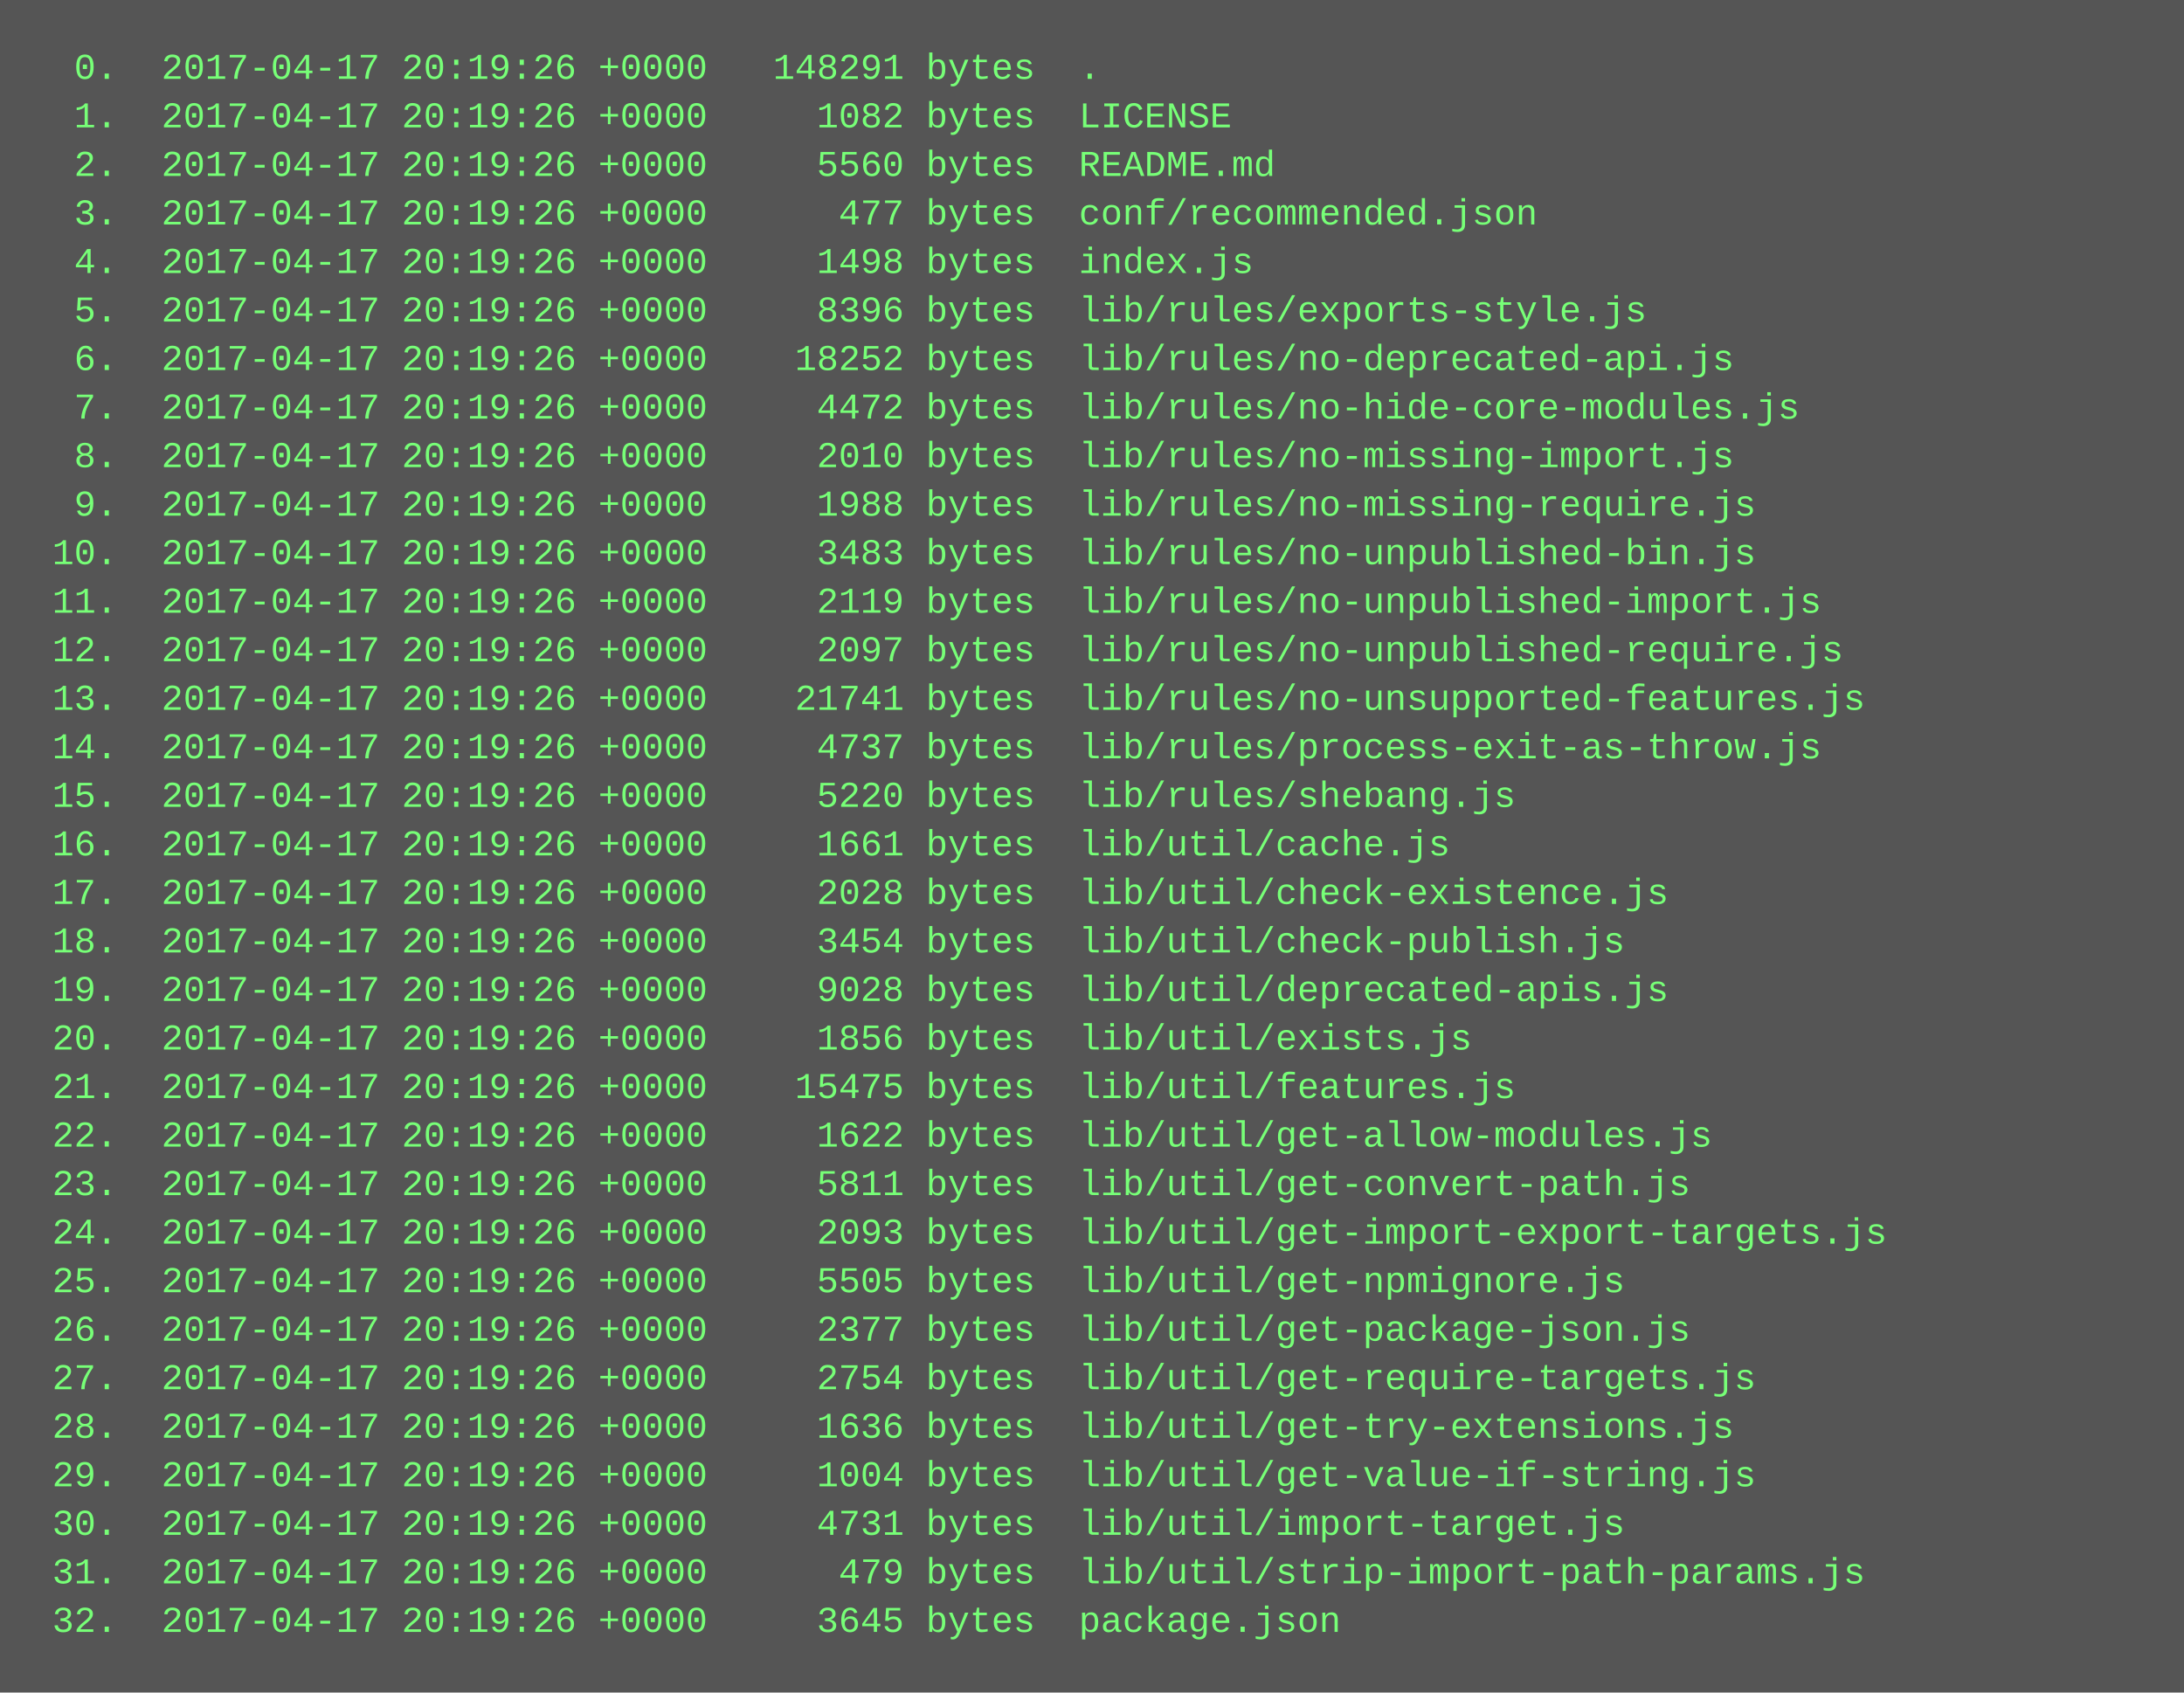
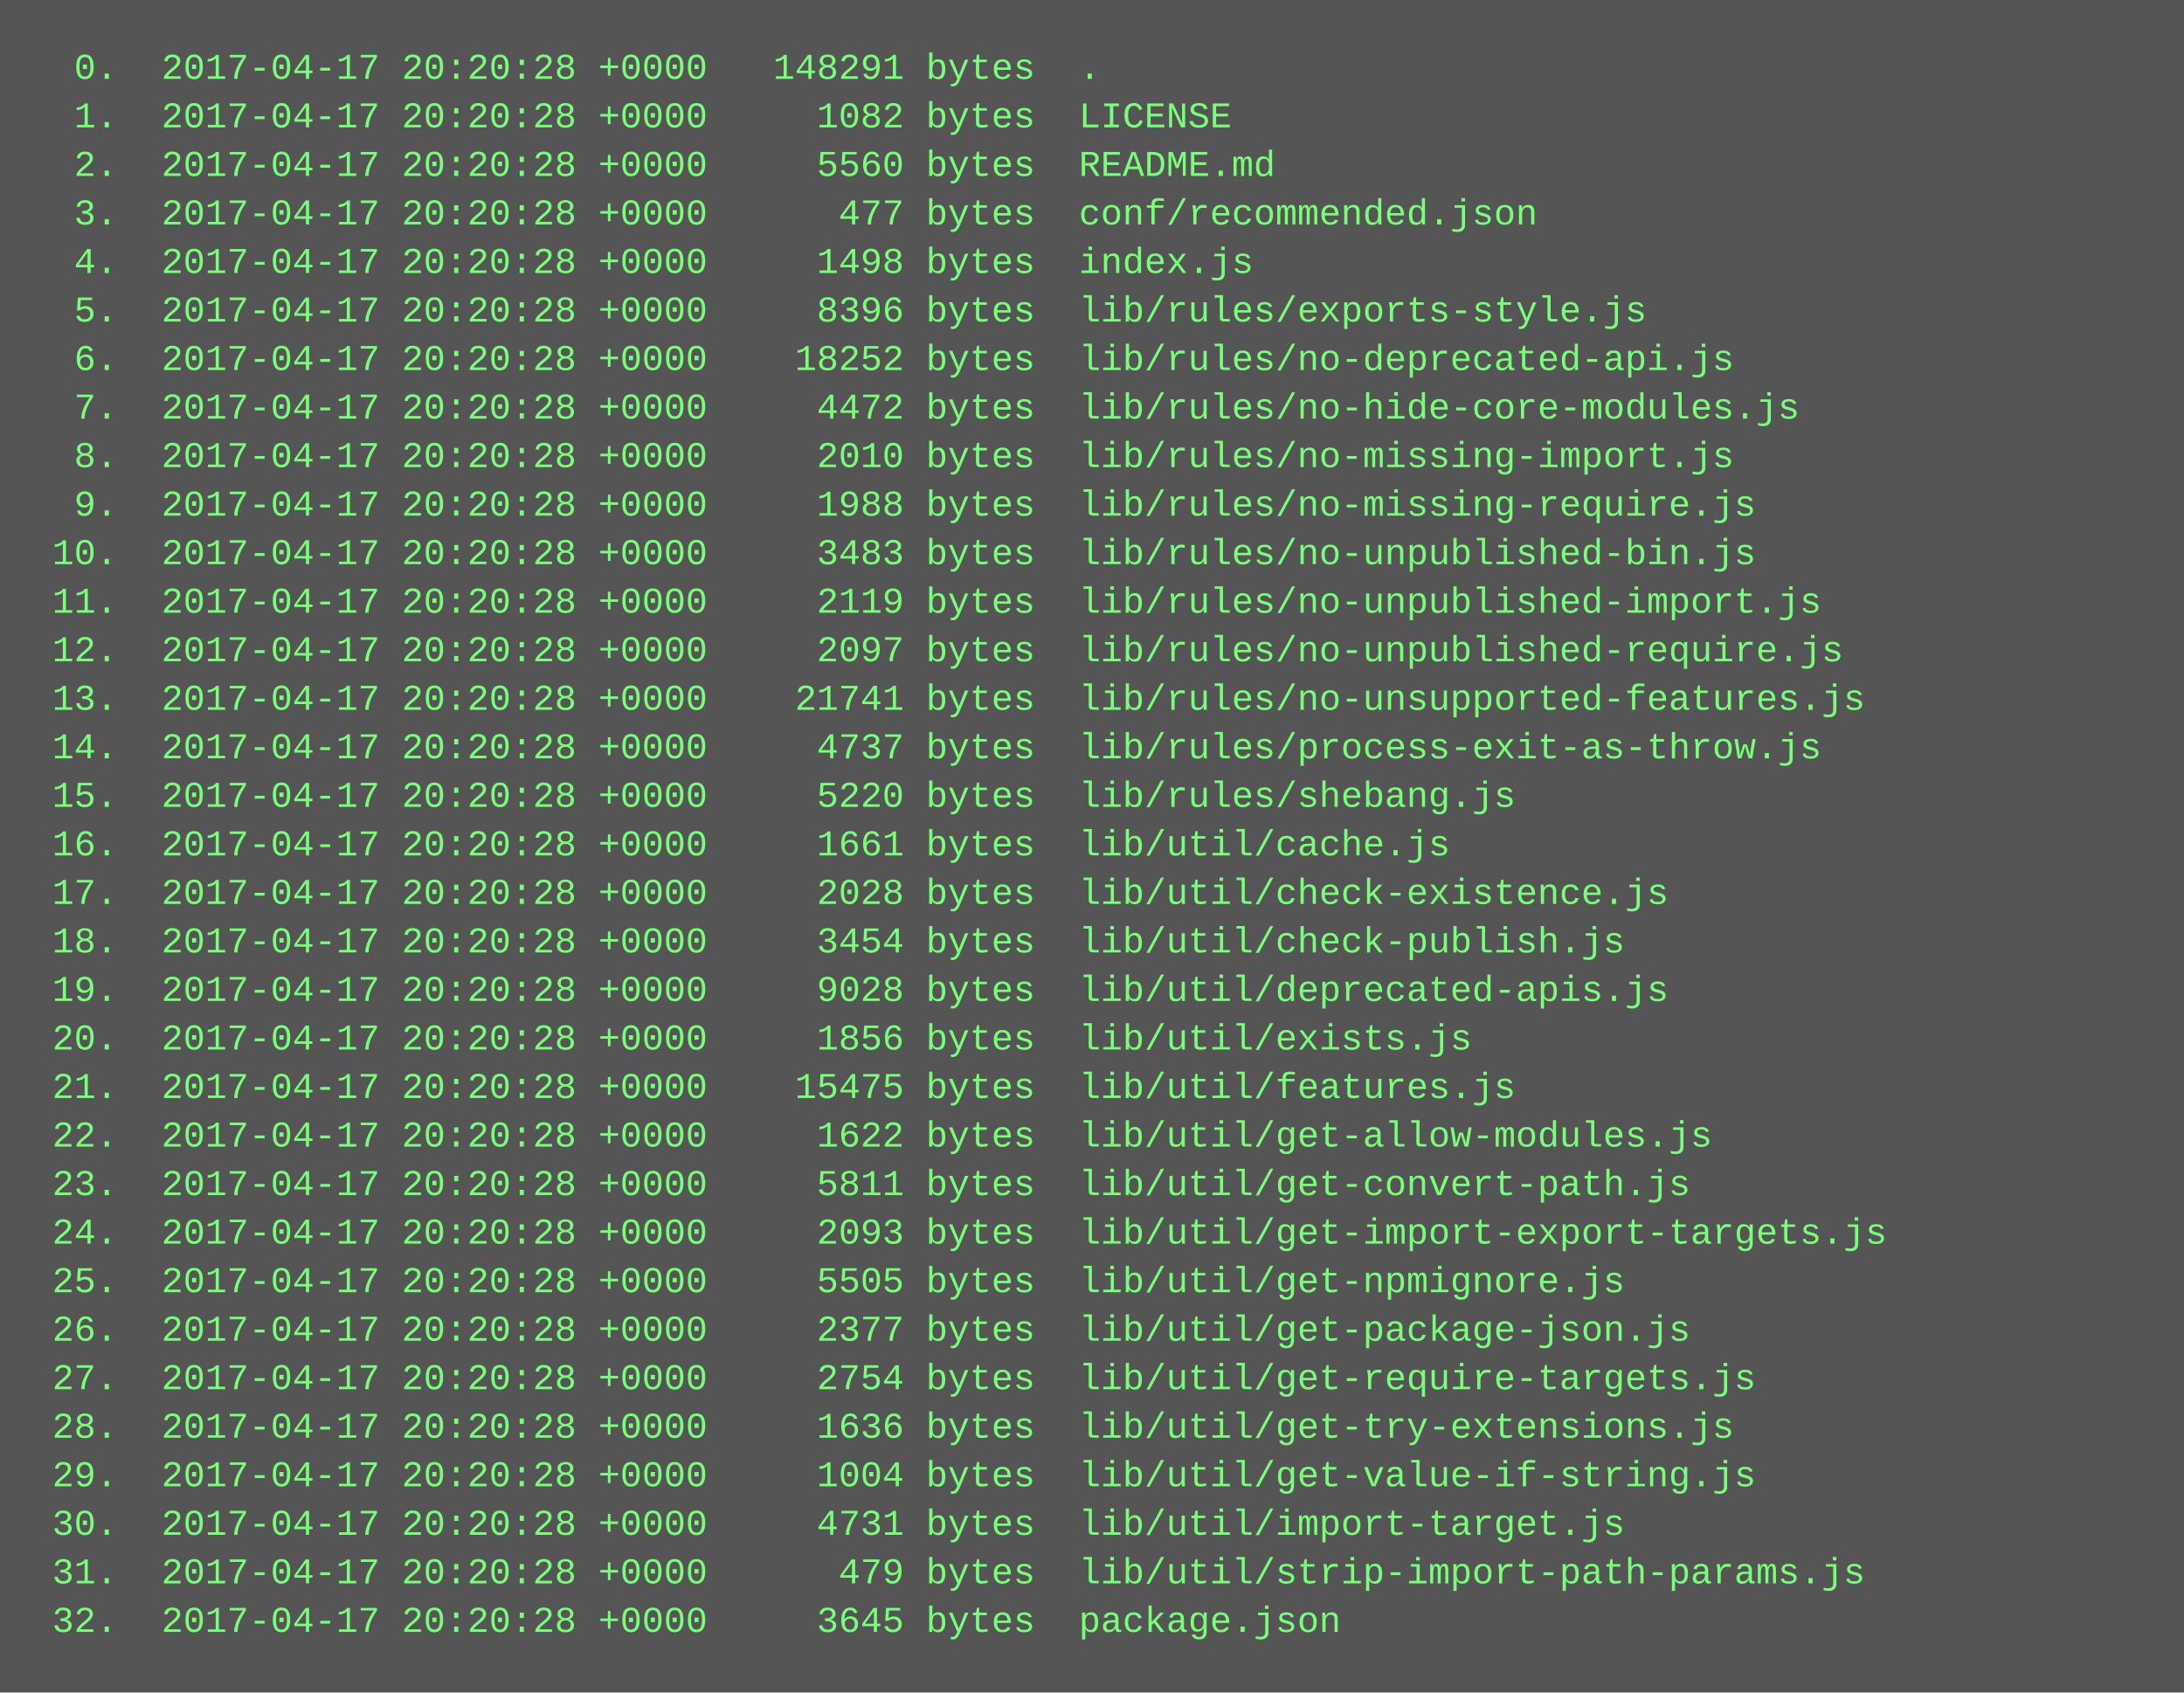
<svg xmlns="http://www.w3.org/2000/svg" height="558" width="720">
  <rect height="558" fill="#555" width="720" />
  <text fill="#7f7" font-family="Courier New" font-size="12" xml:space="preserve">
-     <tspan x="10" y="26">  0.  2017-04-17 20:19:26 +0000   148291 bytes  .</tspan>
-     <tspan x="10" y="42">  1.  2017-04-17 20:19:26 +0000     1082 bytes  LICENSE</tspan>
-     <tspan x="10" y="58">  2.  2017-04-17 20:19:26 +0000     5560 bytes  README.md</tspan>
-     <tspan x="10" y="74">  3.  2017-04-17 20:19:26 +0000      477 bytes  conf/recommended.json</tspan>
-     <tspan x="10" y="90">  4.  2017-04-17 20:19:26 +0000     1498 bytes  index.js</tspan>
-     <tspan x="10" y="106">  5.  2017-04-17 20:19:26 +0000     8396 bytes  lib/rules/exports-style.js</tspan>
-     <tspan x="10" y="122">  6.  2017-04-17 20:19:26 +0000    18252 bytes  lib/rules/no-deprecated-api.js</tspan>
-     <tspan x="10" y="138">  7.  2017-04-17 20:19:26 +0000     4472 bytes  lib/rules/no-hide-core-modules.js</tspan>
-     <tspan x="10" y="154">  8.  2017-04-17 20:19:26 +0000     2010 bytes  lib/rules/no-missing-import.js</tspan>
-     <tspan x="10" y="170">  9.  2017-04-17 20:19:26 +0000     1988 bytes  lib/rules/no-missing-require.js</tspan>
-     <tspan x="10" y="186"> 10.  2017-04-17 20:19:26 +0000     3483 bytes  lib/rules/no-unpublished-bin.js</tspan>
-     <tspan x="10" y="202"> 11.  2017-04-17 20:19:26 +0000     2119 bytes  lib/rules/no-unpublished-import.js</tspan>
-     <tspan x="10" y="218"> 12.  2017-04-17 20:19:26 +0000     2097 bytes  lib/rules/no-unpublished-require.js</tspan>
-     <tspan x="10" y="234"> 13.  2017-04-17 20:19:26 +0000    21741 bytes  lib/rules/no-unsupported-features.js</tspan>
-     <tspan x="10" y="250"> 14.  2017-04-17 20:19:26 +0000     4737 bytes  lib/rules/process-exit-as-throw.js</tspan>
-     <tspan x="10" y="266"> 15.  2017-04-17 20:19:26 +0000     5220 bytes  lib/rules/shebang.js</tspan>
-     <tspan x="10" y="282"> 16.  2017-04-17 20:19:26 +0000     1661 bytes  lib/util/cache.js</tspan>
-     <tspan x="10" y="298"> 17.  2017-04-17 20:19:26 +0000     2028 bytes  lib/util/check-existence.js</tspan>
-     <tspan x="10" y="314"> 18.  2017-04-17 20:19:26 +0000     3454 bytes  lib/util/check-publish.js</tspan>
-     <tspan x="10" y="330"> 19.  2017-04-17 20:19:26 +0000     9028 bytes  lib/util/deprecated-apis.js</tspan>
-     <tspan x="10" y="346"> 20.  2017-04-17 20:19:26 +0000     1856 bytes  lib/util/exists.js</tspan>
-     <tspan x="10" y="362"> 21.  2017-04-17 20:19:26 +0000    15475 bytes  lib/util/features.js</tspan>
-     <tspan x="10" y="378"> 22.  2017-04-17 20:19:26 +0000     1622 bytes  lib/util/get-allow-modules.js</tspan>
-     <tspan x="10" y="394"> 23.  2017-04-17 20:19:26 +0000     5811 bytes  lib/util/get-convert-path.js</tspan>
-     <tspan x="10" y="410"> 24.  2017-04-17 20:19:26 +0000     2093 bytes  lib/util/get-import-export-targets.js</tspan>
-     <tspan x="10" y="426"> 25.  2017-04-17 20:19:26 +0000     5505 bytes  lib/util/get-npmignore.js</tspan>
-     <tspan x="10" y="442"> 26.  2017-04-17 20:19:26 +0000     2377 bytes  lib/util/get-package-json.js</tspan>
-     <tspan x="10" y="458"> 27.  2017-04-17 20:19:26 +0000     2754 bytes  lib/util/get-require-targets.js</tspan>
-     <tspan x="10" y="474"> 28.  2017-04-17 20:19:26 +0000     1636 bytes  lib/util/get-try-extensions.js</tspan>
-     <tspan x="10" y="490"> 29.  2017-04-17 20:19:26 +0000     1004 bytes  lib/util/get-value-if-string.js</tspan>
-     <tspan x="10" y="506"> 30.  2017-04-17 20:19:26 +0000     4731 bytes  lib/util/import-target.js</tspan>
-     <tspan x="10" y="522"> 31.  2017-04-17 20:19:26 +0000      479 bytes  lib/util/strip-import-path-params.js</tspan>
-     <tspan x="10" y="538"> 32.  2017-04-17 20:19:26 +0000     3645 bytes  package.json</tspan>
+     <tspan x="10" y="26">  0.  2017-04-17 20:20:28 +0000   148291 bytes  .</tspan>
+     <tspan x="10" y="42">  1.  2017-04-17 20:20:28 +0000     1082 bytes  LICENSE</tspan>
+     <tspan x="10" y="58">  2.  2017-04-17 20:20:28 +0000     5560 bytes  README.md</tspan>
+     <tspan x="10" y="74">  3.  2017-04-17 20:20:28 +0000      477 bytes  conf/recommended.json</tspan>
+     <tspan x="10" y="90">  4.  2017-04-17 20:20:28 +0000     1498 bytes  index.js</tspan>
+     <tspan x="10" y="106">  5.  2017-04-17 20:20:28 +0000     8396 bytes  lib/rules/exports-style.js</tspan>
+     <tspan x="10" y="122">  6.  2017-04-17 20:20:28 +0000    18252 bytes  lib/rules/no-deprecated-api.js</tspan>
+     <tspan x="10" y="138">  7.  2017-04-17 20:20:28 +0000     4472 bytes  lib/rules/no-hide-core-modules.js</tspan>
+     <tspan x="10" y="154">  8.  2017-04-17 20:20:28 +0000     2010 bytes  lib/rules/no-missing-import.js</tspan>
+     <tspan x="10" y="170">  9.  2017-04-17 20:20:28 +0000     1988 bytes  lib/rules/no-missing-require.js</tspan>
+     <tspan x="10" y="186"> 10.  2017-04-17 20:20:28 +0000     3483 bytes  lib/rules/no-unpublished-bin.js</tspan>
+     <tspan x="10" y="202"> 11.  2017-04-17 20:20:28 +0000     2119 bytes  lib/rules/no-unpublished-import.js</tspan>
+     <tspan x="10" y="218"> 12.  2017-04-17 20:20:28 +0000     2097 bytes  lib/rules/no-unpublished-require.js</tspan>
+     <tspan x="10" y="234"> 13.  2017-04-17 20:20:28 +0000    21741 bytes  lib/rules/no-unsupported-features.js</tspan>
+     <tspan x="10" y="250"> 14.  2017-04-17 20:20:28 +0000     4737 bytes  lib/rules/process-exit-as-throw.js</tspan>
+     <tspan x="10" y="266"> 15.  2017-04-17 20:20:28 +0000     5220 bytes  lib/rules/shebang.js</tspan>
+     <tspan x="10" y="282"> 16.  2017-04-17 20:20:28 +0000     1661 bytes  lib/util/cache.js</tspan>
+     <tspan x="10" y="298"> 17.  2017-04-17 20:20:28 +0000     2028 bytes  lib/util/check-existence.js</tspan>
+     <tspan x="10" y="314"> 18.  2017-04-17 20:20:28 +0000     3454 bytes  lib/util/check-publish.js</tspan>
+     <tspan x="10" y="330"> 19.  2017-04-17 20:20:28 +0000     9028 bytes  lib/util/deprecated-apis.js</tspan>
+     <tspan x="10" y="346"> 20.  2017-04-17 20:20:28 +0000     1856 bytes  lib/util/exists.js</tspan>
+     <tspan x="10" y="362"> 21.  2017-04-17 20:20:28 +0000    15475 bytes  lib/util/features.js</tspan>
+     <tspan x="10" y="378"> 22.  2017-04-17 20:20:28 +0000     1622 bytes  lib/util/get-allow-modules.js</tspan>
+     <tspan x="10" y="394"> 23.  2017-04-17 20:20:28 +0000     5811 bytes  lib/util/get-convert-path.js</tspan>
+     <tspan x="10" y="410"> 24.  2017-04-17 20:20:28 +0000     2093 bytes  lib/util/get-import-export-targets.js</tspan>
+     <tspan x="10" y="426"> 25.  2017-04-17 20:20:28 +0000     5505 bytes  lib/util/get-npmignore.js</tspan>
+     <tspan x="10" y="442"> 26.  2017-04-17 20:20:28 +0000     2377 bytes  lib/util/get-package-json.js</tspan>
+     <tspan x="10" y="458"> 27.  2017-04-17 20:20:28 +0000     2754 bytes  lib/util/get-require-targets.js</tspan>
+     <tspan x="10" y="474"> 28.  2017-04-17 20:20:28 +0000     1636 bytes  lib/util/get-try-extensions.js</tspan>
+     <tspan x="10" y="490"> 29.  2017-04-17 20:20:28 +0000     1004 bytes  lib/util/get-value-if-string.js</tspan>
+     <tspan x="10" y="506"> 30.  2017-04-17 20:20:28 +0000     4731 bytes  lib/util/import-target.js</tspan>
+     <tspan x="10" y="522"> 31.  2017-04-17 20:20:28 +0000      479 bytes  lib/util/strip-import-path-params.js</tspan>
+     <tspan x="10" y="538"> 32.  2017-04-17 20:20:28 +0000     3645 bytes  package.json</tspan>
  </text>
</svg>
